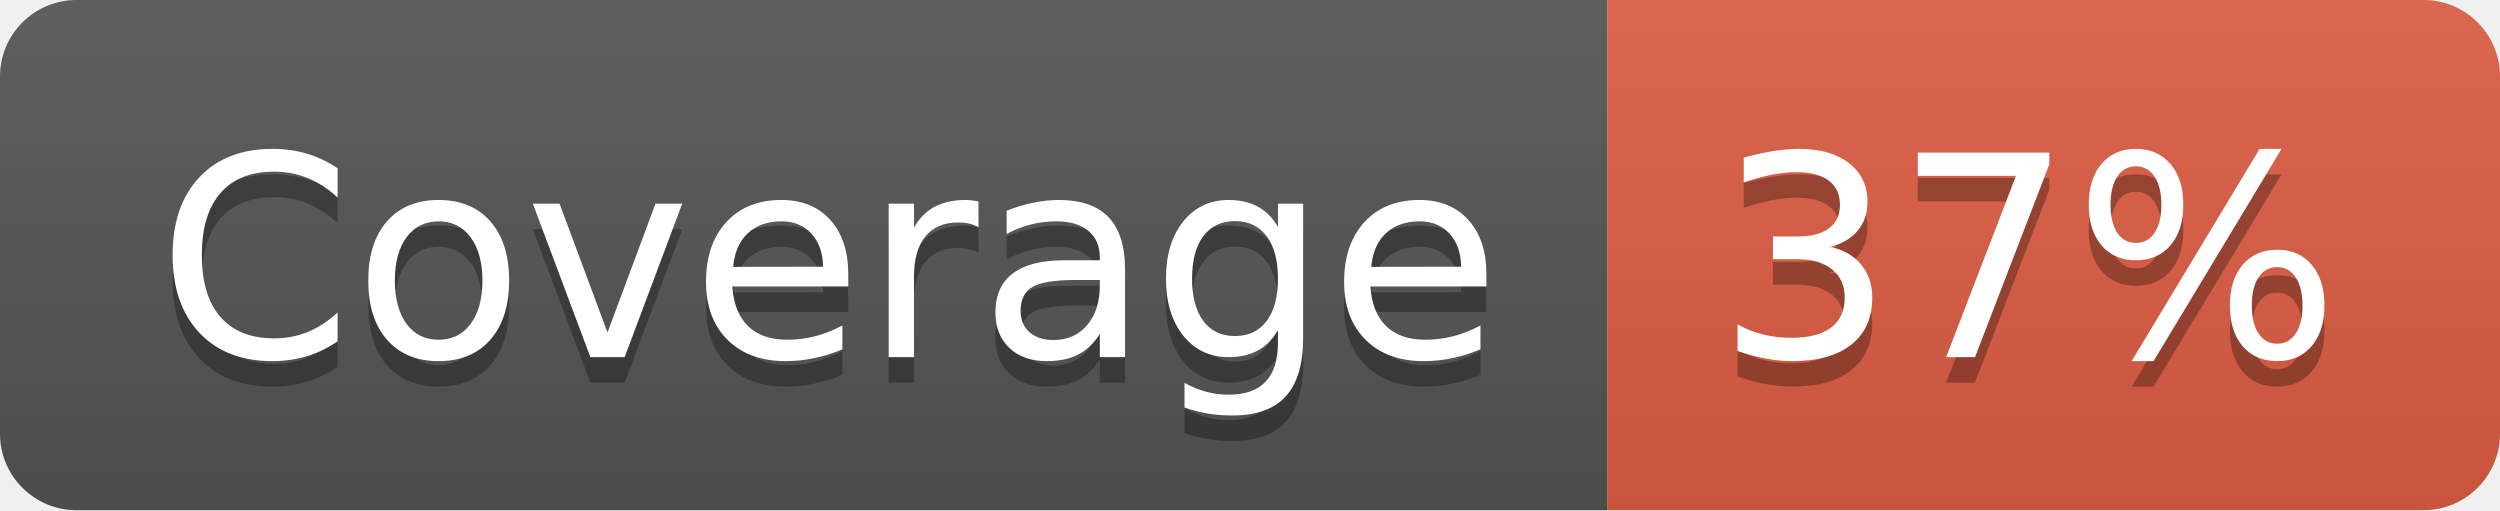
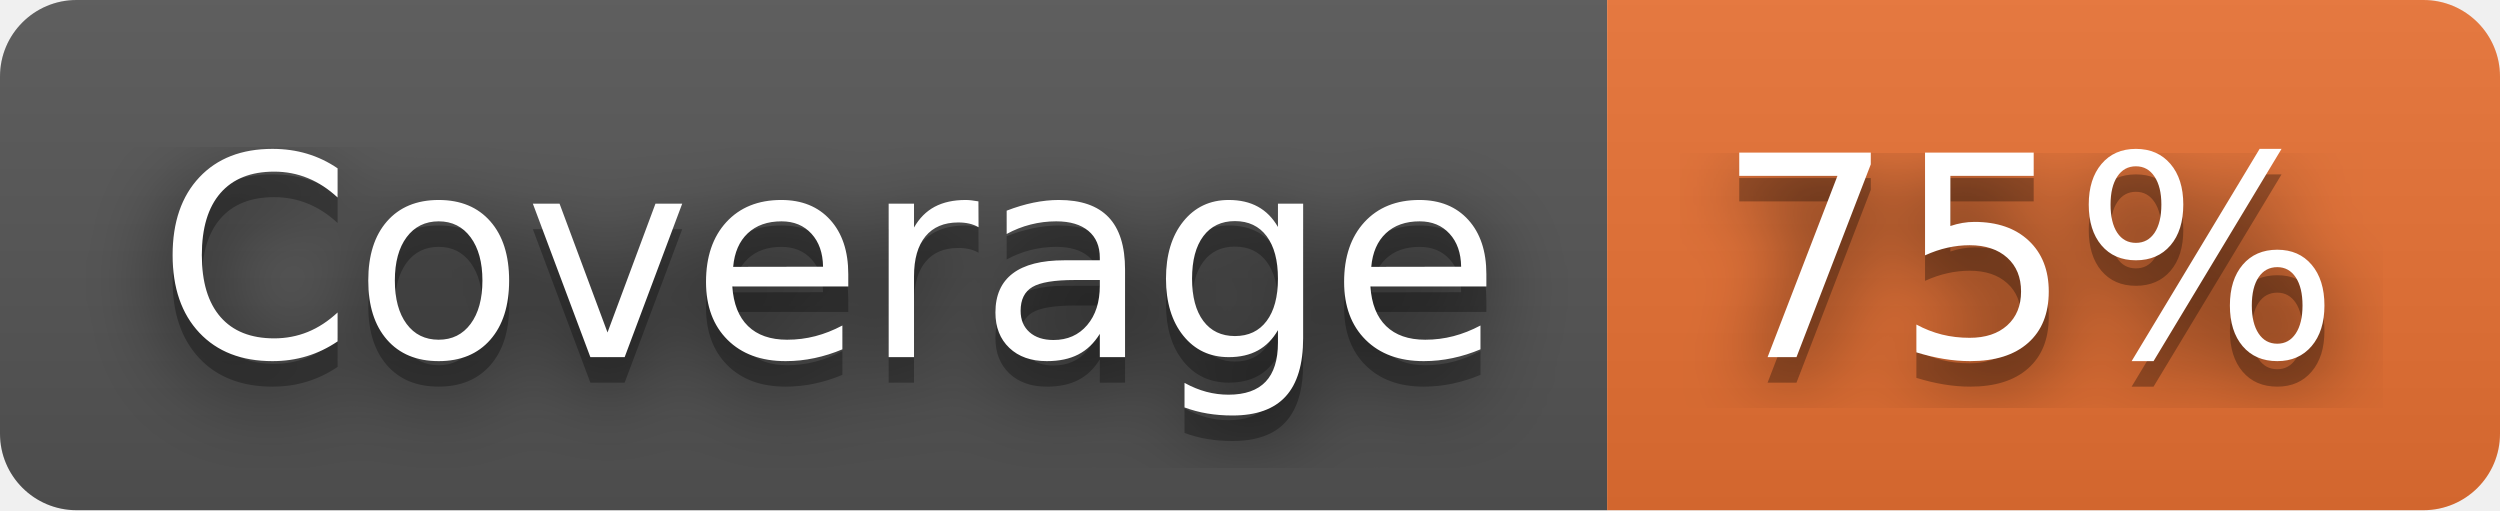
- <svg xmlns="http://www.w3.org/2000/svg" width="98" height="20" role="img" aria-label="Coverage: 37%">
+ <svg xmlns="http://www.w3.org/2000/svg" width="98" height="20" role="img" aria-label="Coverage: 75%">
+   <filter id="blur">
+     <feGaussianBlur stdDeviation="16" />
+   </filter>
  <linearGradient id="s" x2="0" y2="100%">
    <stop offset="0" stop-color="#bbb" stop-opacity=".1" />
    <stop offset="1" stop-opacity=".1" />
  </linearGradient>
  <clipPath id="r">
-     <rect width="98" height="20" rx="3" fill="#fff" />
+     <rect width="98" height="20" rx="3" />
  </clipPath>
  <g clip-path="url(#r)">
    <rect width="63" height="20" fill="#555" />
-     <rect x="63" width="35" height="20" fill="#e05d44" />
+     <rect x="63" width="35" height="20" fill="#ea7233" />
    <rect width="98" height="20" fill="url(#s)" />
  </g>
  <g fill="#fff" text-anchor="middle" font-family="Verdana,Geneva,DejaVu Sans,sans-serif" text-rendering="geometricPrecision" font-size="110">
-     <text aria-hidden="true" x="325" y="150" fill="#010101" fill-opacity=".3" transform="scale(.1)" textLength="530">Coverage</text>
-     <text x="325" y="140" transform="scale(.1)" fill="#fff" textLength="530">Coverage</text>
-     <text aria-hidden="true" x="795" y="150" fill="#010101" fill-opacity=".3" transform="scale(.1)" textLength="250">37%</text>
-     <text x="795" y="140" transform="scale(.1)" fill="#fff" textLength="250">37%</text>
+     <g transform="scale(.1)">
+       <g aria-hidden="true" fill="#010101">
+         <text x="325" y="150" fill-opacity=".8" filter="url(#blur)" textLength="530">Coverage</text>
+         <text x="325" y="150" fill-opacity=".3" textLength="530">Coverage</text>
+       </g>
+       <text x="325" y="140" textLength="530">Coverage</text>
+     </g>
+     <g transform="scale(.1)">
+       <g aria-hidden="true" fill="#010101">
+         <text x="795" y="150" fill-opacity=".8" filter="url(#blur)" textLength="250">75%</text>
+         <text x="795" y="150" fill-opacity=".3" textLength="250">75%</text>
+       </g>
+       <text x="795" y="140" textLength="250">75%</text>
+     </g>
  </g>
</svg>
